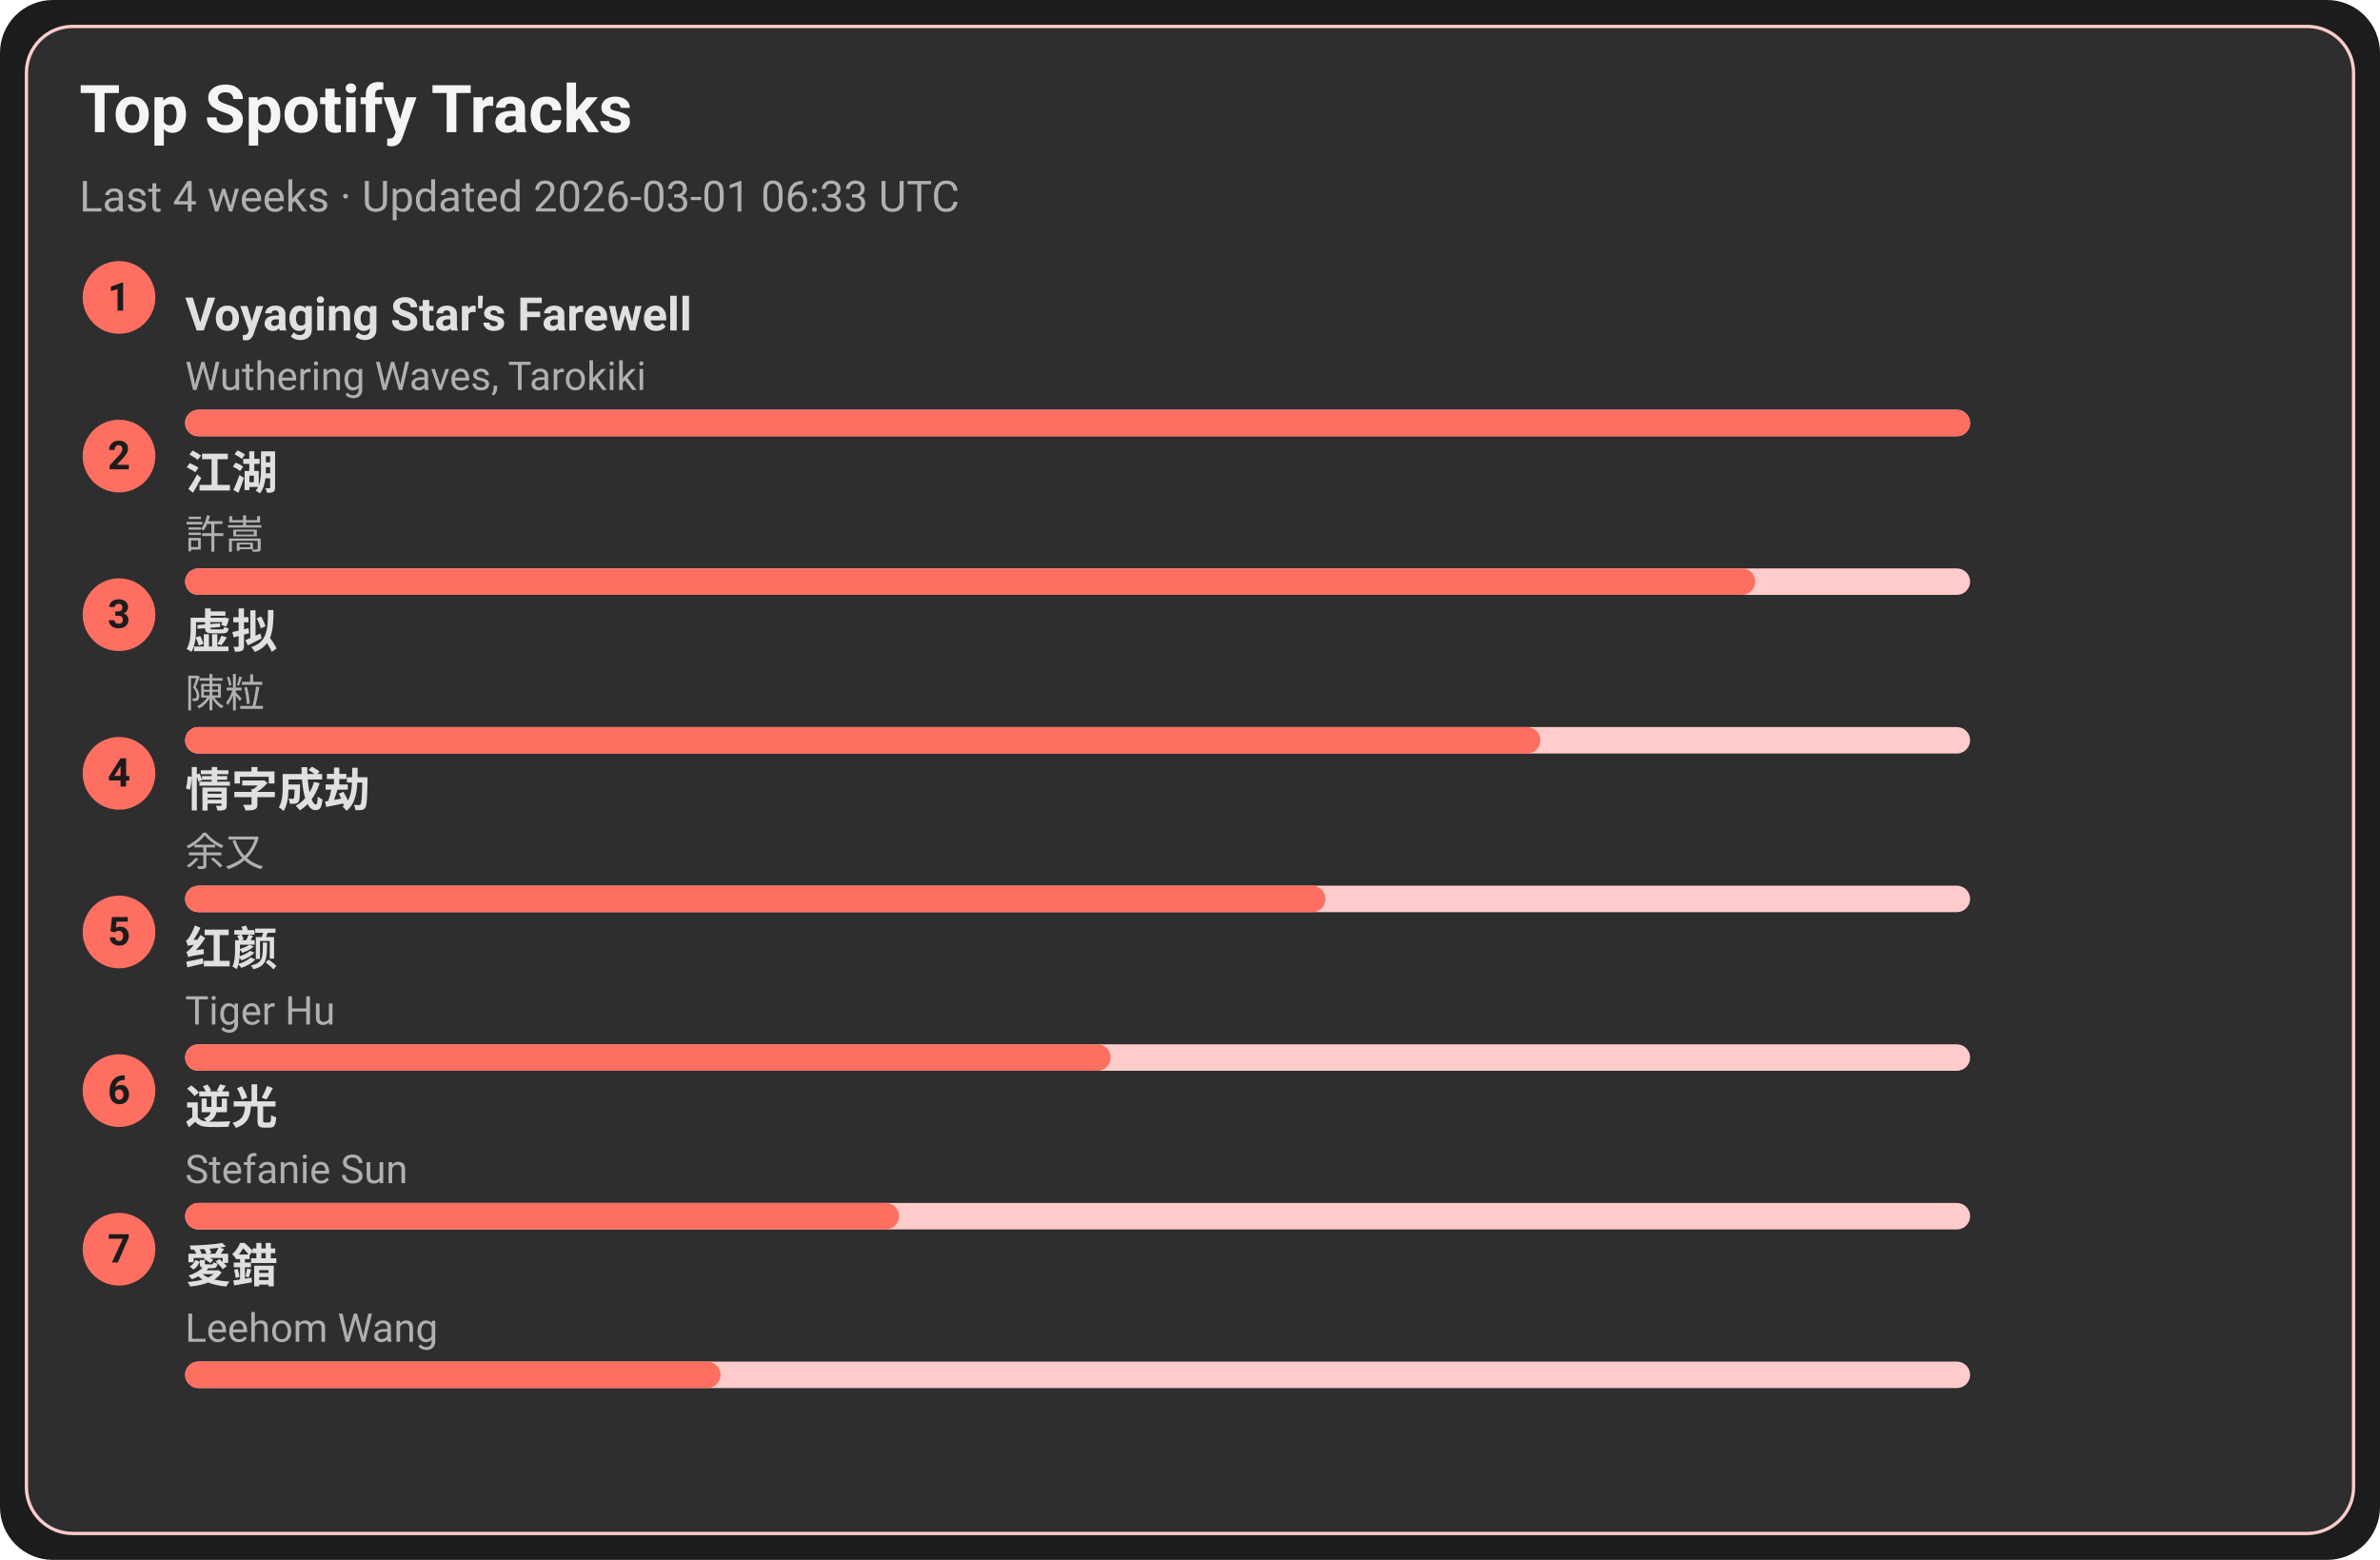
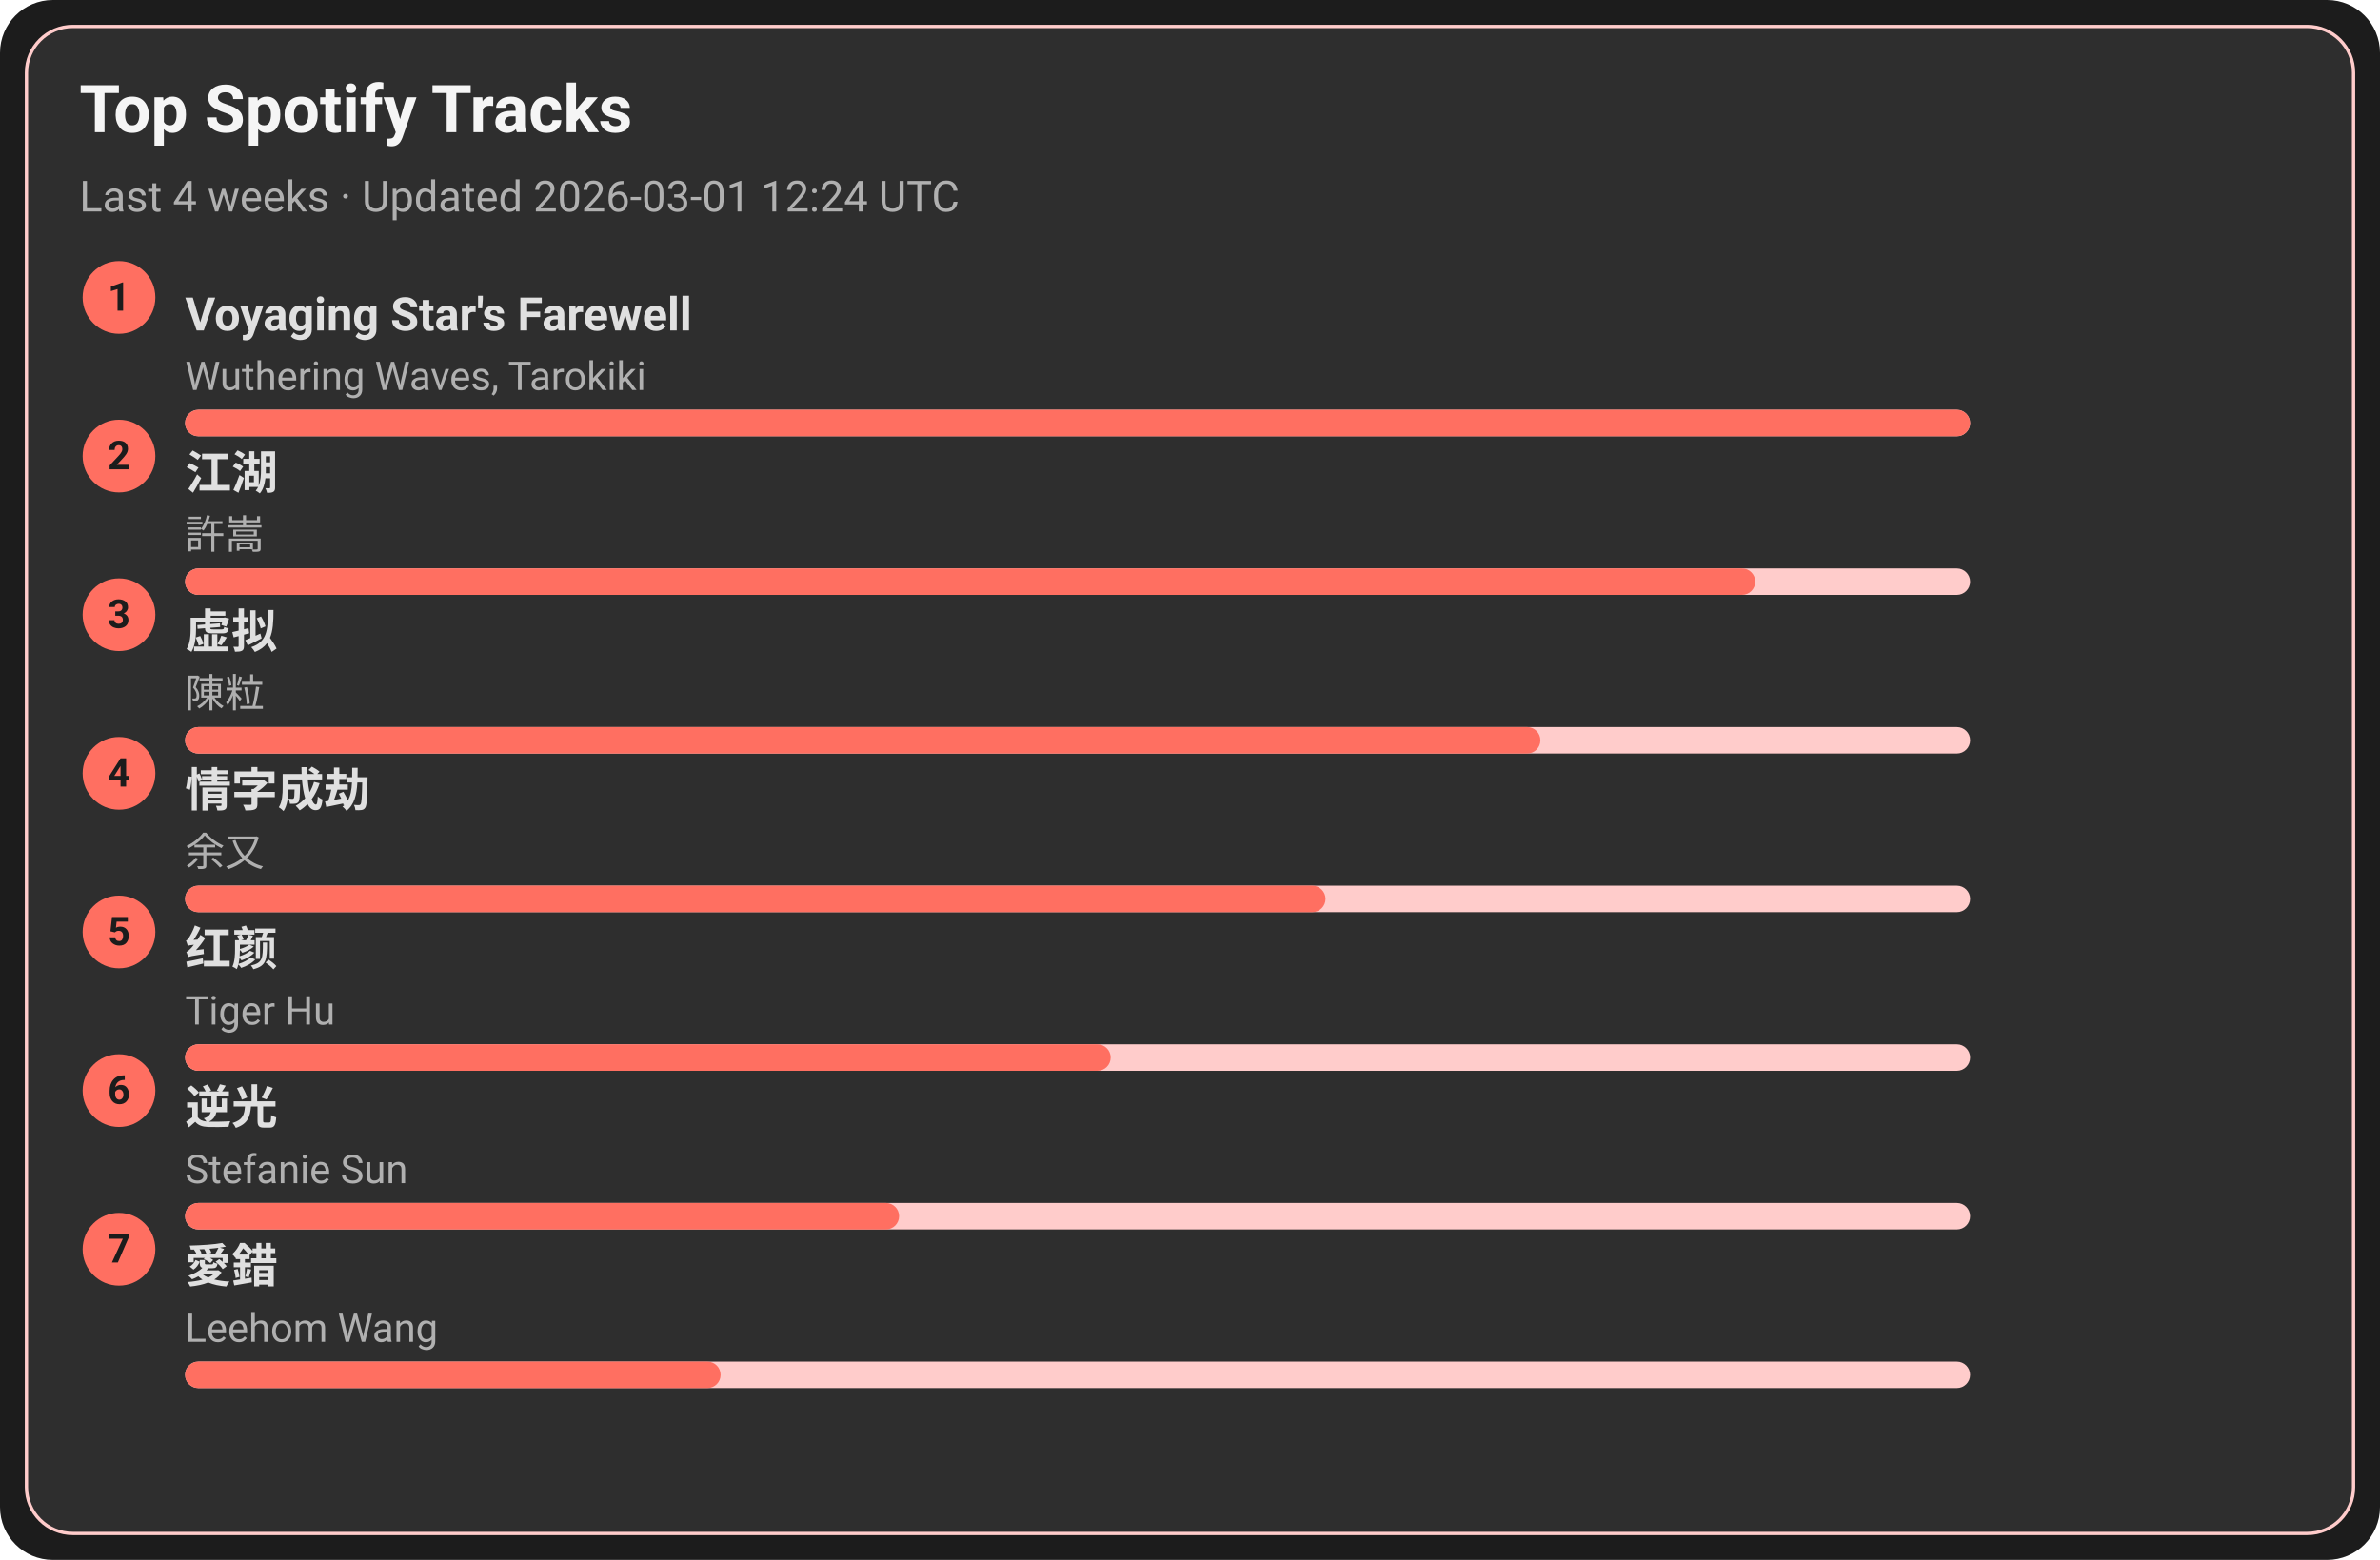
<svg xmlns="http://www.w3.org/2000/svg" width="720" height="472" viewBox="0 0 720 472">
  <style>text{font-family:-apple-system,BlinkMacSystemFont,Segoe UI,Roboto,Ubuntu,Helvetica Neue,Arial,Noto Sans,sans-serif}</style>
  <rect width="720" height="472" rx="16" fill="#1c1c1c" />
  <rect x="8" y="8" width="704" height="456" rx="14" fill="#2e2e2e" stroke="#ffcccb" />
  <text x="24" y="40" font-size="20" fill="#f5f5f5" font-weight="600">Top Spotify Tracks</text>
-   <text x="24" y="64" font-size="13" fill="#b0b0b0">Last 4 weeks · Updated 2026-03-01 06:33 UTC</text>
+   <text x="24" y="64" font-size="13" fill="#b0b0b0">Last 4 weeks · Updated 2026-03-01 12:24 UTC</text>
  <circle cx="36" cy="90" r="11" fill="#ff6f61" />
  <text x="36" y="94" text-anchor="middle" font-size="12" fill="#1c1c1c" font-weight="700">1</text>
  <a href="https://open.spotify.com/track/3uI2KolgU1Pt41ywffsggr" target="_blank" rel="noopener noreferrer">
    <text x="56" y="100" font-size="14" fill="#e0e0e0" font-weight="600">Voyaging Star's Farewell</text>
  </a>
  <text x="56" y="118" font-size="12" fill="#b0b0b0">Wuthering Waves, Tarokiki</text>
  <rect x="56" y="124" width="540" height="8" rx="4" fill="#ffcccb" />
  <rect x="56" y="124" width="540" height="8" rx="4" fill="#ff6f61" />
  <circle cx="36" cy="138" r="11" fill="#ff6f61" />
  <text x="36" y="142" text-anchor="middle" font-size="12" fill="#1c1c1c" font-weight="700">2</text>
  <a href="https://open.spotify.com/track/03PCdwqajii1xgp7WIozzC" target="_blank" rel="noopener noreferrer">
    <text x="56" y="148" font-size="14" fill="#e0e0e0" font-weight="600">江湖</text>
  </a>
  <text x="56" y="166" font-size="12" fill="#b0b0b0">許嵩</text>
  <rect x="56" y="172" width="540" height="8" rx="4" fill="#ffcccb" />
  <rect x="56" y="172" width="475" height="8" rx="4" fill="#ff6f61" />
  <circle cx="36" cy="186" r="11" fill="#ff6f61" />
  <text x="36" y="190" text-anchor="middle" font-size="12" fill="#1c1c1c" font-weight="700">3</text>
  <a href="https://open.spotify.com/track/5l9sg05BhpfsdLfRvjGsAf" target="_blank" rel="noopener noreferrer">
    <text x="56" y="196" font-size="14" fill="#e0e0e0" font-weight="600">虚拟</text>
  </a>
  <text x="56" y="214" font-size="12" fill="#b0b0b0">陳粒</text>
  <rect x="56" y="220" width="540" height="8" rx="4" fill="#ffcccb" />
  <rect x="56" y="220" width="410" height="8" rx="4" fill="#ff6f61" />
  <circle cx="36" cy="234" r="11" fill="#ff6f61" />
  <text x="36" y="238" text-anchor="middle" font-size="12" fill="#1c1c1c" font-weight="700">4</text>
  <a href="https://open.spotify.com/track/6PLof7Z5mvbp9im83J4m3m" target="_blank" rel="noopener noreferrer">
    <text x="56" y="244" font-size="14" fill="#e0e0e0" font-weight="600">情字成劫</text>
  </a>
  <text x="56" y="262" font-size="12" fill="#b0b0b0">余又</text>
  <rect x="56" y="268" width="540" height="8" rx="4" fill="#ffcccb" />
  <rect x="56" y="268" width="345" height="8" rx="4" fill="#ff6f61" />
  <circle cx="36" cy="282" r="11" fill="#ff6f61" />
  <text x="36" y="286" text-anchor="middle" font-size="12" fill="#1c1c1c" font-weight="700">5</text>
  <a href="https://open.spotify.com/track/6Q7OE4tvrUOIvIDY2EC5Im" target="_blank" rel="noopener noreferrer">
    <text x="56" y="292" font-size="14" fill="#e0e0e0" font-weight="600">红颜</text>
  </a>
  <text x="56" y="310" font-size="12" fill="#b0b0b0">Tiger Hu</text>
  <rect x="56" y="316" width="540" height="8" rx="4" fill="#ffcccb" />
  <rect x="56" y="316" width="280" height="8" rx="4" fill="#ff6f61" />
  <circle cx="36" cy="330" r="11" fill="#ff6f61" />
  <text x="36" y="334" text-anchor="middle" font-size="12" fill="#1c1c1c" font-weight="700">6</text>
  <a href="https://open.spotify.com/track/4x1hB3Yg01Aq6J6q0deS9M" target="_blank" rel="noopener noreferrer">
    <text x="56" y="340" font-size="14" fill="#e0e0e0" font-weight="600">逆光</text>
  </a>
  <text x="56" y="358" font-size="12" fill="#b0b0b0">Stefanie Sun</text>
  <rect x="56" y="364" width="540" height="8" rx="4" fill="#ffcccb" />
  <rect x="56" y="364" width="216" height="8" rx="4" fill="#ff6f61" />
  <circle cx="36" cy="378" r="11" fill="#ff6f61" />
  <text x="36" y="382" text-anchor="middle" font-size="12" fill="#1c1c1c" font-weight="700">7</text>
  <a href="https://open.spotify.com/track/4vdX5mQE0oXkflFqsqQkUP" target="_blank" rel="noopener noreferrer">
    <text x="56" y="388" font-size="14" fill="#e0e0e0" font-weight="600">愛錯</text>
  </a>
  <text x="56" y="406" font-size="12" fill="#b0b0b0">Leehom Wang</text>
  <rect x="56" y="412" width="540" height="8" rx="4" fill="#ffcccb" />
  <rect x="56" y="412" width="162" height="8" rx="4" fill="#ff6f61" />
</svg>
